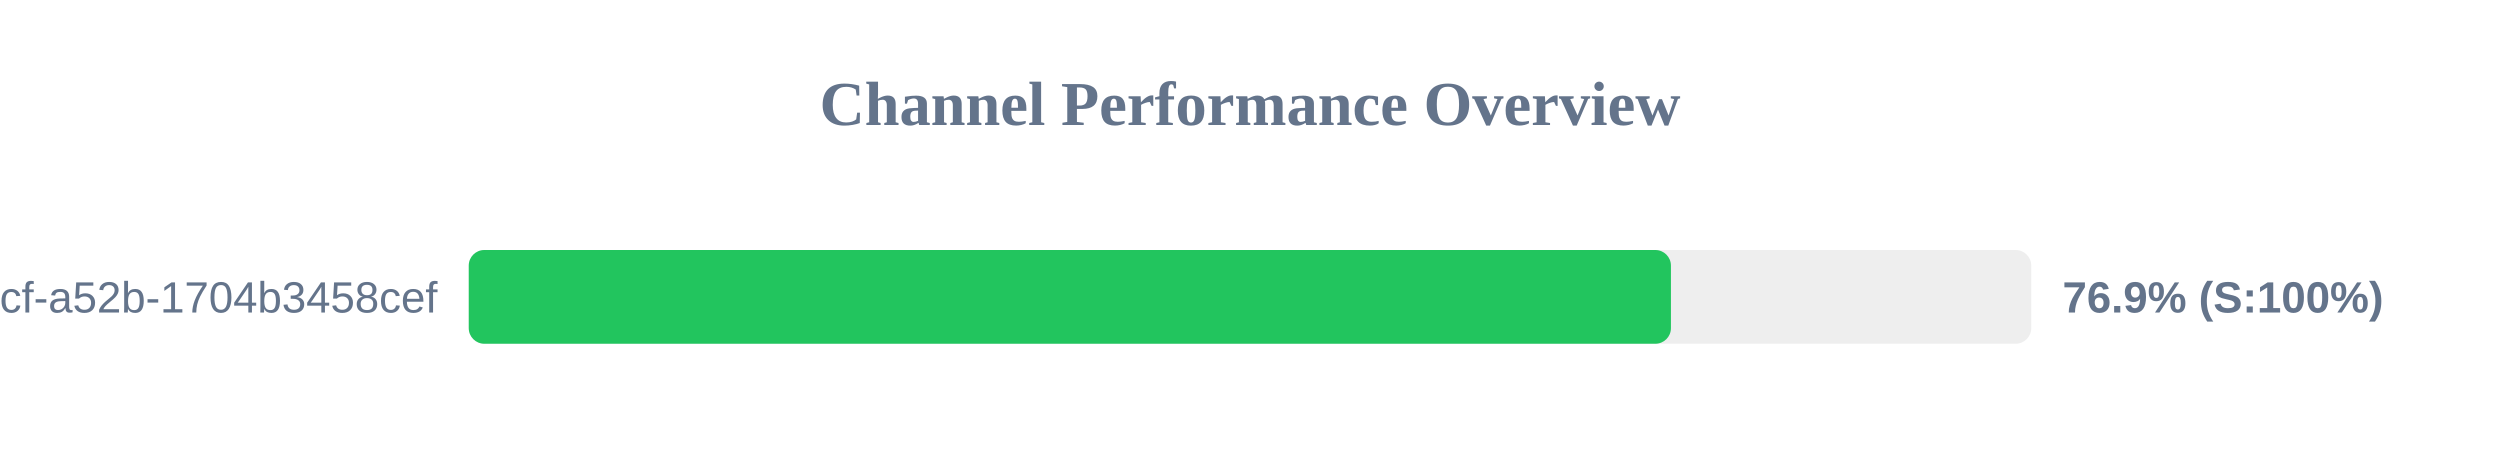
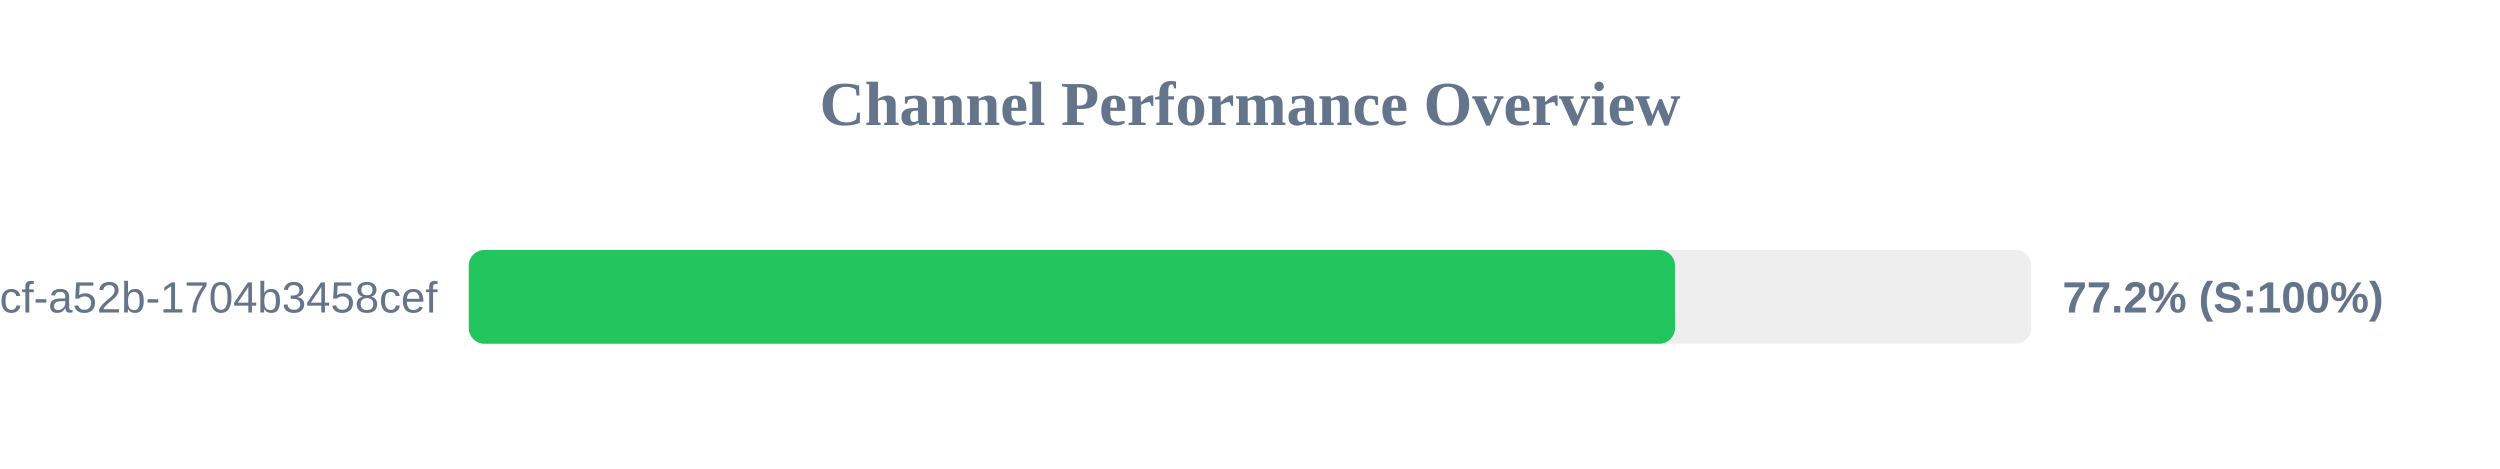
<svg xmlns="http://www.w3.org/2000/svg" width="800" height="150" version="1.1">
  <style>
        .row { font: 14px Arial; fill: #64748b; }
        .score { font: bold 14px Arial; fill: #64748b; }
    </style>
  <text x="400" y="40" text-anchor="middle" font-size="20px" font-weight="bold" fill="#64748b">Channel Performance Overview</text>
  <rect x="150" y="80" width="500" height="30" fill="#eee" rx="5" />
-   <rect x="150" y="80" width="384.7" height="30" fill="#22c55e" rx="5" />
+   <rect x="150" y="80" width="386.0" height="30" fill="#22c55e" rx="5" />
  <text x="140" y="100" text-anchor="end" class="row">?uuid=0cb527d9-6117-4bcf-a52b-1704b3458cef</text>
-   <text x="660" y="100" text-anchor="start" class="score">76.9% (S:100%)</text>
+   <text x="660" y="100" text-anchor="start" class="score">77.2% (S:100%)</text>
</svg>
